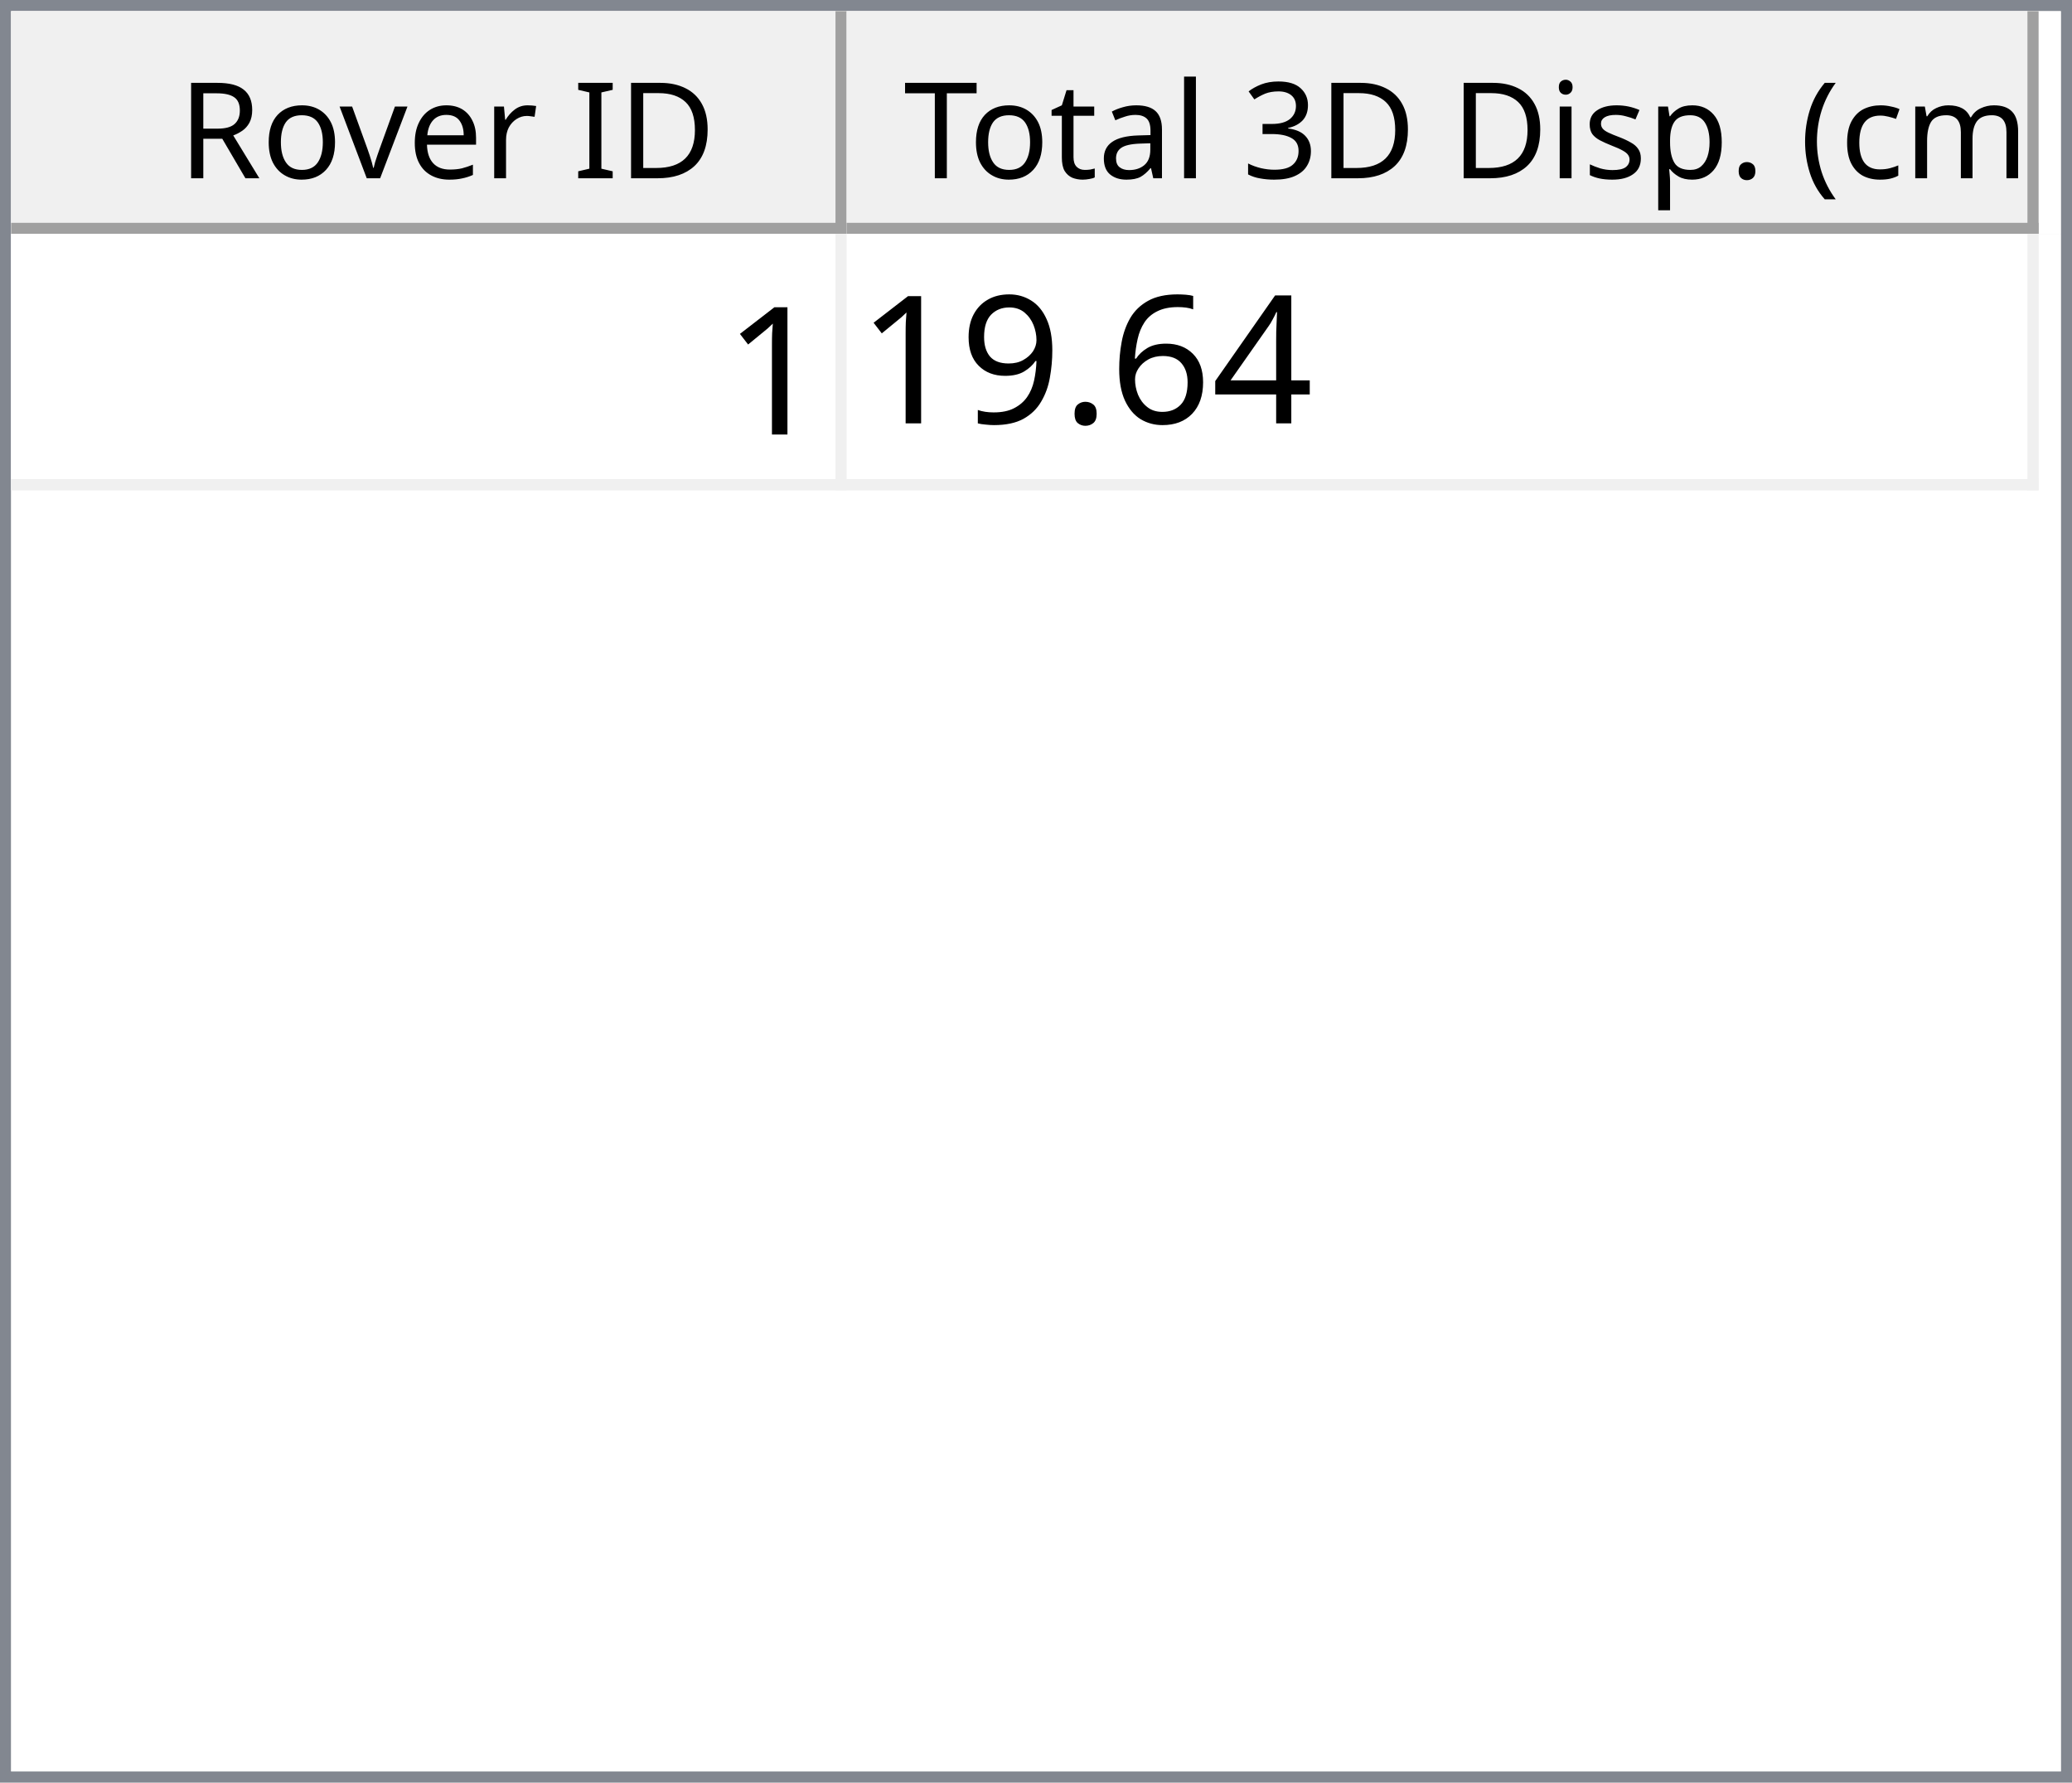
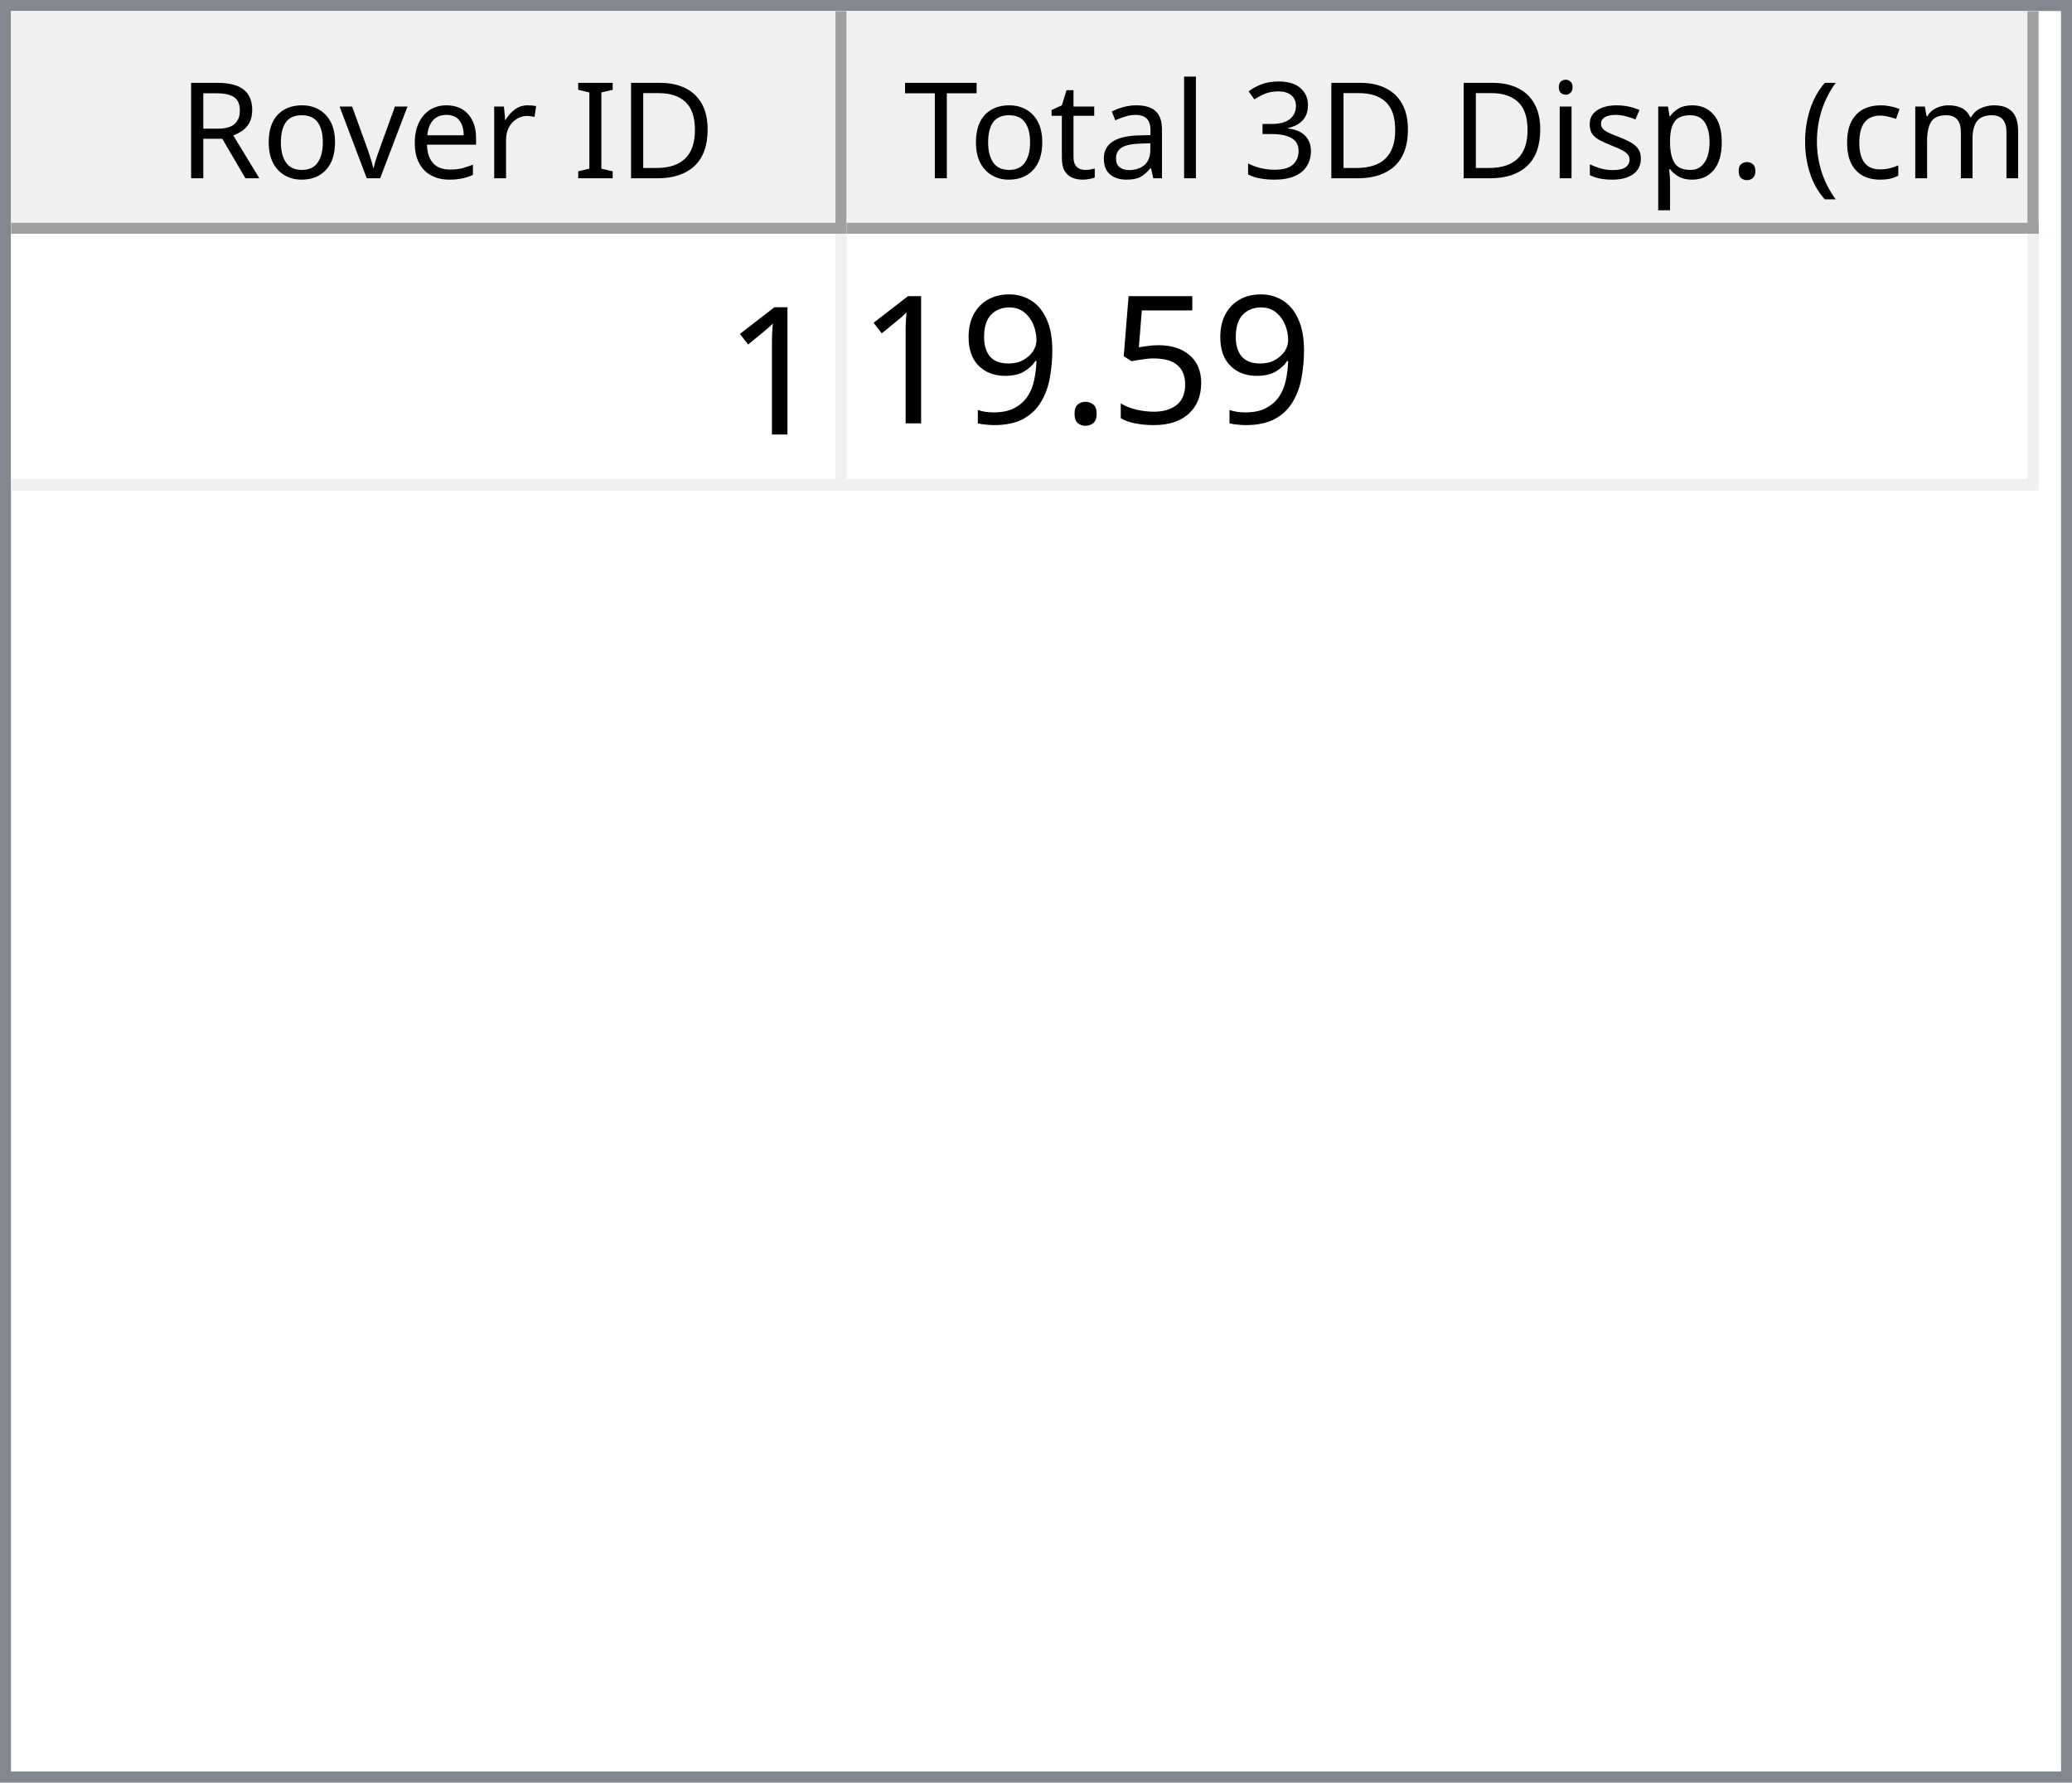
<svg xmlns="http://www.w3.org/2000/svg" style="fill-opacity:1; color-rendering:auto; color-interpolation:auto; text-rendering:auto; stroke:black; stroke-linecap:square; stroke-miterlimit:10; shape-rendering:auto; stroke-opacity:1; fill:black; stroke-dasharray:none; font-weight:normal; stroke-width:1; font-family:'Dialog'; font-style:normal; stroke-linejoin:miter; font-size:12px; stroke-dashoffset:0; image-rendering:auto;" width="186" height="160">
  <defs id="genericDefs" />
  <g>
    <defs id="defs1">
      <clipPath clipPathUnits="userSpaceOnUse" id="clipPath1">
        <path d="M0 0 L186 0 L186 160 L0 160 L0 0 Z" />
      </clipPath>
      <clipPath clipPathUnits="userSpaceOnUse" id="clipPath2">
        <path d="M0 0 L0 160 L186 160 L186 0 Z" />
      </clipPath>
      <clipPath clipPathUnits="userSpaceOnUse" id="clipPath3">
        <path d="M0 0 L0 20 L184 20 L184 0 Z" />
      </clipPath>
      <clipPath clipPathUnits="userSpaceOnUse" id="clipPath4">
        <path d="M0 0 L0 20 L75 20 L75 0 Z" />
      </clipPath>
      <clipPath clipPathUnits="userSpaceOnUse" id="clipPath5">
        <path d="M1 1 L1 19 L74 19 L74 1 Z" />
      </clipPath>
      <clipPath clipPathUnits="userSpaceOnUse" id="clipPath6">
        <path d="M0 0 L0 18 L73 18 L73 0 Z" />
      </clipPath>
      <clipPath clipPathUnits="userSpaceOnUse" id="clipPath7">
        <path d="M-0.5 -0.5 L-0.5 19.5 L74.5 19.5 L74.5 -0.5 Z" />
      </clipPath>
      <clipPath clipPathUnits="userSpaceOnUse" id="clipPath8">
        <path d="M0 0 L0 20 L107 20 L107 0 Z" />
      </clipPath>
      <clipPath clipPathUnits="userSpaceOnUse" id="clipPath9">
        <path d="M1 1 L1 19 L106 19 L106 1 Z" />
      </clipPath>
      <clipPath clipPathUnits="userSpaceOnUse" id="clipPath10">
        <path d="M0 0 L0 18 L105 18 L105 0 Z" />
      </clipPath>
      <clipPath clipPathUnits="userSpaceOnUse" id="clipPath11">
        <path d="M-0.5 -0.5 L-0.5 19.5 L106.5 19.5 L106.5 -0.5 Z" />
      </clipPath>
      <clipPath clipPathUnits="userSpaceOnUse" id="clipPath12">
        <path d="M0 0 L0 138 L184 138 L184 0 Z" />
      </clipPath>
      <clipPath clipPathUnits="userSpaceOnUse" id="clipPath13">
        <path d="M0 0 L0 23 L182 23 L182 0 Z" />
      </clipPath>
      <clipPath clipPathUnits="userSpaceOnUse" id="clipPath14">
        <path d="M-0.5 -0.5 L-0.5 22.5 L181.5 22.5 L181.5 -0.5 Z" />
      </clipPath>
      <clipPath clipPathUnits="userSpaceOnUse" id="clipPath15">
        <path d="M0 0 L0 22 L74 22 L74 0 Z" />
      </clipPath>
      <clipPath clipPathUnits="userSpaceOnUse" id="clipPath16">
        <path d="M0 0 L0 22 L106 22 L106 0 Z" />
      </clipPath>
      <font horiz-adv-x="64.551" id="font1">
        <font-face ascent="107.91" descent="25.098" units-per-em="100" style="font-style:normal; font-family:Segoe UI; font-weight:normal;" />
        <missing-glyph horiz-adv-x="64.551" d="M8.109 0 L8.109 68.266 L56.453 68.266 L56.453 0 L8.109 0 ZM15.328 7.234 L49.219 7.234 L49.219 61.031 L15.328 61.031 L15.328 7.234 Z" />
        <glyph unicode="D" horiz-adv-x="70.117" d="M9.188 0 L9.188 70.016 L28.516 70.016 Q65.531 70.016 65.531 35.891 Q65.531 19.672 55.25 9.836 Q44.969 0 27.734 0 L9.188 0 ZM17.391 62.594 L17.391 7.422 L27.828 7.422 Q41.609 7.422 49.273 14.797 Q56.938 22.172 56.938 35.688 Q56.938 62.594 28.328 62.594 L17.391 62.594 Z" />
        <glyph unicode="I" horiz-adv-x="26.611" d="M17.391 0 L9.188 0 L9.188 70.016 L17.391 70.016 L17.391 0 Z" />
        <glyph unicode=" " horiz-adv-x="27.393" d="" />
        <glyph unicode="r" horiz-adv-x="34.766" d="M34.188 41.891 Q32.078 43.5 28.125 43.5 Q23 43.5 19.555 38.672 Q16.109 33.844 16.109 25.484 L16.109 0 L8.109 0 L8.109 50 L16.109 50 L16.109 39.703 L16.312 39.703 Q18.016 44.969 21.531 47.922 Q25.047 50.875 29.391 50.875 Q32.516 50.875 34.188 50.203 L34.188 41.891 Z" />
        <glyph unicode="e" horiz-adv-x="52.295" d="M48.297 23 L12.984 23 Q13.188 14.656 17.484 10.109 Q21.781 5.562 29.297 5.562 Q37.75 5.562 44.828 11.141 L44.828 3.609 Q38.234 -1.172 27.391 -1.172 Q16.797 -1.172 10.742 5.641 Q4.688 12.453 4.688 24.812 Q4.688 36.469 11.305 43.82 Q17.922 51.172 27.734 51.172 Q37.547 51.172 42.922 44.828 Q48.297 38.484 48.297 27.203 L48.297 23 ZM40.094 29.781 Q40.047 36.719 36.75 40.578 Q33.453 44.438 27.594 44.438 Q21.922 44.438 17.969 40.383 Q14.016 36.328 13.094 29.781 L40.094 29.781 Z" />
        <glyph unicode="v" horiz-adv-x="47.9" d="M47.406 50 L27.484 0 L19.625 0 L0.688 50 L9.469 50 L22.172 13.672 Q23.578 9.672 23.922 6.688 L24.125 6.688 Q24.609 10.453 25.688 13.484 L38.969 50 L47.406 50 Z" />
        <glyph unicode="o" horiz-adv-x="58.594" d="M29 -1.172 Q17.922 -1.172 11.305 5.836 Q4.688 12.844 4.688 24.422 Q4.688 37.016 11.57 44.094 Q18.453 51.172 30.172 51.172 Q41.359 51.172 47.633 44.289 Q53.906 37.406 53.906 25.203 Q53.906 13.234 47.141 6.031 Q40.375 -1.172 29 -1.172 ZM29.594 44.438 Q21.875 44.438 17.383 39.188 Q12.891 33.938 12.891 24.703 Q12.891 15.828 17.43 10.695 Q21.969 5.562 29.594 5.562 Q37.359 5.562 41.531 10.594 Q45.703 15.625 45.703 24.906 Q45.703 34.281 41.531 39.359 Q37.359 44.438 29.594 44.438 Z" />
        <glyph unicode="R" horiz-adv-x="59.814" d="M59.375 0 L49.609 0 L37.891 19.625 Q36.281 22.359 34.766 24.289 Q33.25 26.219 31.664 27.438 Q30.078 28.656 28.25 29.219 Q26.422 29.781 24.125 29.781 L17.391 29.781 L17.391 0 L9.188 0 L9.188 70.016 L30.078 70.016 Q34.672 70.016 38.555 68.867 Q42.438 67.719 45.289 65.375 Q48.141 63.031 49.758 59.547 Q51.375 56.062 51.375 51.375 Q51.375 47.703 50.273 44.656 Q49.172 41.609 47.148 39.211 Q45.125 36.812 42.266 35.133 Q39.406 33.453 35.844 32.516 L35.844 32.328 Q37.594 31.547 38.891 30.547 Q40.188 29.547 41.359 28.18 Q42.531 26.812 43.68 25.078 Q44.828 23.344 46.234 21.047 L59.375 0 ZM17.391 62.594 L17.391 37.203 L28.516 37.203 Q31.594 37.203 34.203 38.133 Q36.812 39.062 38.719 40.797 Q40.625 42.531 41.703 45.047 Q42.781 47.562 42.781 50.688 Q42.781 56.297 39.141 59.445 Q35.5 62.594 28.609 62.594 L17.391 62.594 Z" />
        <glyph unicode=")" horiz-adv-x="30.176" d="M8.297 -15.922 L1.172 -15.922 Q16.406 2.344 16.406 26.812 Q16.406 51.469 1.078 70.016 L8.297 70.016 Q23.531 52.156 23.531 26.703 Q23.531 1.375 8.297 -15.922 Z" />
        <glyph unicode="m" horiz-adv-x="86.133" d="M79.109 0 L71.094 0 L71.094 28.719 Q71.094 37.016 68.531 40.727 Q65.969 44.438 59.906 44.438 Q54.781 44.438 51.195 39.75 Q47.609 35.062 47.609 28.516 L47.609 0 L39.594 0 L39.594 29.688 Q39.594 44.438 28.219 44.438 Q22.953 44.438 19.531 40.016 Q16.109 35.594 16.109 28.516 L16.109 0 L8.109 0 L8.109 50 L16.109 50 L16.109 42.094 L16.312 42.094 Q21.625 51.172 31.844 51.172 Q36.969 51.172 40.773 48.312 Q44.578 45.453 46 40.828 Q51.562 51.172 62.594 51.172 Q79.109 51.172 79.109 30.812 L79.109 0 Z" />
        <glyph unicode="c" horiz-adv-x="46.191" d="M42.188 2.297 Q36.422 -1.172 28.516 -1.172 Q17.828 -1.172 11.258 5.789 Q4.688 12.75 4.688 23.828 Q4.688 36.188 11.766 43.68 Q18.844 51.172 30.672 51.172 Q37.25 51.172 42.281 48.734 L42.281 40.531 Q36.719 44.438 30.375 44.438 Q22.703 44.438 17.797 38.945 Q12.891 33.453 12.891 24.516 Q12.891 15.719 17.508 10.641 Q22.125 5.562 29.891 5.562 Q36.422 5.562 42.188 9.906 L42.188 2.297 Z" />
        <glyph unicode="(" horiz-adv-x="30.176" d="M29.109 -15.922 L21.969 -15.922 Q6.844 1.375 6.844 26.703 Q6.844 52.156 21.969 70.016 L29.203 70.016 Q13.875 51.469 13.875 26.812 Q13.875 2.344 29.109 -15.922 Z" />
        <glyph unicode="." horiz-adv-x="21.68" d="M10.891 -1.078 Q8.641 -1.078 7.055 0.539 Q5.469 2.156 5.469 4.391 Q5.469 6.641 7.055 8.273 Q8.641 9.906 10.891 9.906 Q13.188 9.906 14.797 8.273 Q16.406 6.641 16.406 4.391 Q16.406 2.156 14.797 0.539 Q13.188 -1.078 10.891 -1.078 Z" />
        <glyph unicode="p" horiz-adv-x="58.789" d="M16.312 7.234 L16.109 7.234 L16.109 -23 L8.109 -23 L8.109 50 L16.109 50 L16.109 41.219 L16.312 41.219 Q22.219 51.172 33.594 51.172 Q43.266 51.172 48.688 44.461 Q54.109 37.75 54.109 26.469 Q54.109 13.922 48 6.375 Q41.891 -1.172 31.297 -1.172 Q21.578 -1.172 16.312 7.234 ZM16.109 27.391 L16.109 20.406 Q16.109 14.203 20.141 9.883 Q24.172 5.562 30.375 5.562 Q37.641 5.562 41.773 11.133 Q45.906 16.703 45.906 26.609 Q45.906 34.969 42.047 39.703 Q38.188 44.438 31.594 44.438 Q24.609 44.438 20.359 39.578 Q16.109 34.719 16.109 27.391 Z" />
        <glyph unicode="s" horiz-adv-x="42.432" d="M5.078 1.812 L5.078 10.406 Q11.625 5.562 19.484 5.562 Q30.031 5.562 30.031 12.594 Q30.031 14.594 29.125 15.992 Q28.219 17.391 26.68 18.461 Q25.141 19.531 23.07 20.383 Q21 21.234 18.609 22.172 Q15.281 23.484 12.766 24.828 Q10.25 26.172 8.57 27.859 Q6.891 29.547 6.031 31.695 Q5.172 33.844 5.172 36.719 Q5.172 40.234 6.789 42.945 Q8.406 45.656 11.086 47.484 Q13.766 49.312 17.211 50.242 Q20.656 51.172 24.312 51.172 Q30.812 51.172 35.938 48.922 L35.938 40.828 Q30.422 44.438 23.25 44.438 Q21 44.438 19.195 43.922 Q17.391 43.406 16.094 42.477 Q14.797 41.547 14.086 40.258 Q13.375 38.969 13.375 37.406 Q13.375 35.453 14.086 34.133 Q14.797 32.812 16.164 31.789 Q17.531 30.766 19.484 29.938 Q21.438 29.109 23.922 28.125 Q27.25 26.859 29.883 25.516 Q32.516 24.172 34.375 22.484 Q36.234 20.797 37.234 18.602 Q38.234 16.406 38.234 13.375 Q38.234 9.672 36.602 6.938 Q34.969 4.203 32.234 2.398 Q29.5 0.594 25.93 -0.289 Q22.359 -1.172 18.453 -1.172 Q10.75 -1.172 5.078 1.812 Z" />
        <glyph unicode="i" horiz-adv-x="24.219" d="M12.203 62.703 Q10.062 62.703 8.547 64.164 Q7.031 65.625 7.031 67.875 Q7.031 70.125 8.547 71.609 Q10.062 73.094 12.203 73.094 Q14.406 73.094 15.945 71.609 Q17.484 70.125 17.484 67.875 Q17.484 65.719 15.945 64.211 Q14.406 62.703 12.203 62.703 ZM16.109 0 L8.109 0 L8.109 50 L16.109 50 L16.109 0 Z" />
        <glyph unicode="3" horiz-adv-x="53.906" d="M46.531 19.828 Q46.531 15.094 44.75 11.211 Q42.969 7.328 39.719 4.57 Q36.469 1.812 31.93 0.297 Q27.391 -1.219 21.922 -1.219 Q11.922 -1.219 6 2.594 L6 11.188 Q13.094 5.609 22.219 5.609 Q25.875 5.609 28.828 6.539 Q31.781 7.469 33.906 9.227 Q36.031 10.984 37.18 13.477 Q38.328 15.969 38.328 19.094 Q38.328 32.812 18.797 32.812 L12.984 32.812 L12.984 39.594 L18.5 39.594 Q35.797 39.594 35.797 52.484 Q35.797 64.406 22.609 64.406 Q15.188 64.406 8.688 59.422 L8.688 67.188 Q15.375 71.188 24.609 71.188 Q29 71.188 32.57 69.969 Q36.141 68.75 38.68 66.555 Q41.219 64.359 42.609 61.281 Q44 58.203 44 54.5 Q44 40.672 30.031 36.719 L30.031 36.531 Q33.594 36.141 36.625 34.797 Q39.656 33.453 41.852 31.305 Q44.047 29.156 45.289 26.25 Q46.531 23.344 46.531 19.828 Z" />
        <glyph unicode="l" horiz-adv-x="24.219" d="M16.109 0 L8.109 0 L8.109 74.031 L16.109 74.031 L16.109 0 Z" />
        <glyph unicode="a" horiz-adv-x="50.879" d="M43.891 0 L35.891 0 L35.891 7.812 L35.688 7.812 Q30.469 -1.172 20.312 -1.172 Q12.844 -1.172 8.617 2.781 Q4.391 6.734 4.391 13.281 Q4.391 27.297 20.906 29.594 L35.891 31.688 Q35.891 44.438 25.594 44.438 Q16.547 44.438 9.281 38.281 L9.281 46.484 Q16.656 51.172 26.266 51.172 Q43.891 51.172 43.891 32.516 L43.891 0 ZM35.891 25.297 L23.828 23.641 Q18.266 22.859 15.43 20.875 Q12.594 18.891 12.594 13.875 Q12.594 10.203 15.211 7.883 Q17.828 5.562 22.172 5.562 Q28.125 5.562 32.008 9.742 Q35.891 13.922 35.891 20.312 L35.891 25.297 Z" />
        <glyph unicode="t" horiz-adv-x="33.887" d="M31.297 0.484 Q28.469 -1.078 23.828 -1.078 Q10.688 -1.078 10.688 13.578 L10.688 43.172 L2.094 43.172 L2.094 50 L10.688 50 L10.688 62.203 L18.703 64.797 L18.703 50 L31.297 50 L31.297 43.172 L18.703 43.172 L18.703 14.984 Q18.703 9.969 20.414 7.82 Q22.125 5.672 26.078 5.672 Q29.109 5.672 31.297 7.328 L31.297 0.484 Z" />
        <glyph unicode="T" horiz-adv-x="52.393" d="M50.594 62.594 L30.375 62.594 L30.375 0 L22.172 0 L22.172 62.594 L2 62.594 L2 70.016 L50.594 70.016 L50.594 62.594 Z" />
      </font>
      <font horiz-adv-x="75.0" id="font2">
        <font-face ascent="100.537" descent="21.973" units-per-em="100" style="font-style:normal; font-family:sans-serif; font-weight:normal;" />
        <missing-glyph horiz-adv-x="75.0" d="M12.5 0 L12.5 62.5 L62.5 62.5 L62.5 0 L12.5 0 ZM14.062 1.562 L60.938 1.562 L60.938 60.938 L14.062 60.938 L14.062 1.562 Z" />
        <glyph unicode="1" horiz-adv-x="55.615" d="M37.25 0 L28.469 0 L28.469 56 Q25.297 52.984 20.141 49.953 Q14.984 46.922 10.891 45.406 L10.891 53.906 Q18.266 57.375 23.781 62.305 Q29.297 67.234 31.594 71.875 L37.25 71.875 L37.25 0 Z" />
-         <glyph unicode="4" horiz-adv-x="55.615" d="M32.328 0 L32.328 17.141 L1.266 17.141 L1.266 25.203 L33.938 71.578 L41.109 71.578 L41.109 25.203 L50.781 25.203 L50.781 17.141 L41.109 17.141 L41.109 0 L32.328 0 ZM32.328 25.203 L32.328 57.469 L9.906 25.203 L32.328 25.203 Z" />
-         <glyph unicode="6" horiz-adv-x="55.615" d="M49.75 54.047 L41.016 53.375 Q39.844 58.547 37.703 60.891 Q34.125 64.656 28.906 64.656 Q24.703 64.656 21.531 62.312 Q17.391 59.281 14.992 53.469 Q12.594 47.656 12.5 36.922 Q15.672 41.75 20.266 44.094 Q24.859 46.438 29.891 46.438 Q38.672 46.438 44.852 39.969 Q51.031 33.5 51.031 23.25 Q51.031 16.5 48.125 10.719 Q45.219 4.938 40.141 1.859 Q35.062 -1.219 28.609 -1.219 Q17.625 -1.219 10.695 6.859 Q3.766 14.938 3.766 33.5 Q3.766 54.25 11.422 63.672 Q18.109 71.875 29.438 71.875 Q37.891 71.875 43.289 67.141 Q48.688 62.406 49.75 54.047 ZM13.875 23.188 Q13.875 18.656 15.797 14.508 Q17.719 10.359 21.188 8.18 Q24.656 6 28.469 6 Q34.031 6 38.039 10.492 Q42.047 14.984 42.047 22.703 Q42.047 30.125 38.086 34.398 Q34.125 38.672 28.125 38.672 Q22.172 38.672 18.023 34.398 Q13.875 30.125 13.875 23.188 Z" />
+         <glyph unicode="5" horiz-adv-x="55.615" d="M4.156 18.75 L13.375 19.531 Q14.406 12.797 18.141 9.398 Q21.875 6 27.156 6 Q33.5 6 37.891 10.789 Q42.281 15.578 42.281 23.484 Q42.281 31 38.062 35.352 Q33.844 39.703 27 39.703 Q22.75 39.703 19.336 37.773 Q15.922 35.844 13.969 32.766 L5.719 33.844 L12.641 70.609 L48.25 70.609 L48.25 62.203 L19.672 62.203 L15.828 42.969 Q22.266 47.469 29.344 47.469 Q38.719 47.469 45.164 40.969 Q51.609 34.469 51.609 24.266 Q51.609 14.547 45.953 7.469 Q39.062 -1.219 27.156 -1.219 Q17.391 -1.219 11.211 4.25 Q5.031 9.719 4.156 18.75 Z" />
        <glyph unicode="." horiz-adv-x="27.783" d="M9.078 0 L9.078 10.016 L19.094 10.016 L19.094 0 L9.078 0 Z" />
        <glyph unicode="9" horiz-adv-x="55.615" d="M5.469 16.547 L13.922 17.328 Q14.984 11.375 18.016 8.688 Q21.047 6 25.781 6 Q29.828 6 32.883 7.859 Q35.938 9.719 37.891 12.82 Q39.844 15.922 41.164 21.195 Q42.484 26.469 42.484 31.938 Q42.484 32.516 42.438 33.688 Q39.797 29.5 35.234 26.883 Q30.672 24.266 25.344 24.266 Q16.453 24.266 10.305 30.711 Q4.156 37.156 4.156 47.703 Q4.156 58.594 10.578 65.234 Q17 71.875 26.656 71.875 Q33.641 71.875 39.43 68.117 Q45.219 64.359 48.219 57.398 Q51.219 50.438 51.219 37.25 Q51.219 23.531 48.242 15.406 Q45.266 7.281 39.383 3.031 Q33.5 -1.219 25.594 -1.219 Q17.188 -1.219 11.867 3.445 Q6.547 8.109 5.469 16.547 ZM41.453 48.141 Q41.453 55.719 37.43 60.156 Q33.406 64.594 27.734 64.594 Q21.875 64.594 17.531 59.812 Q13.188 55.031 13.188 47.406 Q13.188 40.578 17.312 36.305 Q21.438 32.031 27.484 32.031 Q33.594 32.031 37.523 36.305 Q41.453 40.578 41.453 48.141 Z" />
      </font>
    </defs>
    <g style="fill:white; stroke:white;">
      <rect x="0" y="0" width="186" style="clip-path:url(#clipPath1); stroke:none;" height="160" />
    </g>
    <g style="fill:white; text-rendering:optimizeSpeed; color-rendering:optimizeSpeed; image-rendering:optimizeSpeed; shape-rendering:crispEdges; stroke:white; color-interpolation:sRGB;">
      <rect x="0" width="186" height="160" y="0" style="stroke:none;" />
      <path style="stroke:none;" d="M0 160 L186 160 L186 0 L0 0 Z" />
    </g>
    <g style="fill:rgb(240,240,240); font-family:'Segoe UI'; stroke:rgb(240,240,240);">
      <rect x="0" y="0" width="186" style="clip-path:url(#clipPath2); stroke:none;" height="160" />
    </g>
    <g style="fill:rgb(130,135,144); font-family:'Segoe UI'; stroke:rgb(130,135,144);">
      <path d="M0 0 L186 0 L186 160 L0 160 L0 0 ZM1 1 L185 1 L185 159 L1 159 L1 1 Z" style="fill-rule:evenodd; clip-path:url(#clipPath2); stroke:none;" />
    </g>
    <g style="fill:white; font-family:'Segoe UI'; stroke:white;" transform="translate(1,1)">
      <rect x="0" y="0" width="184" style="clip-path:url(#clipPath3); stroke:none;" height="20" />
    </g>
    <g style="fill:rgb(240,240,240); font-family:'Segoe UI'; stroke:rgb(240,240,240);" transform="translate(1,1)">
      <rect x="0" y="0" width="75" style="clip-path:url(#clipPath4); stroke:none;" height="20" />
    </g>
    <g style="font-family:'Segoe UI';" transform="translate(2,2)">
      <text x="14" xml:space="preserve" y="14" style="clip-path:url(#clipPath6); stroke:none;">Rover ID</text>
    </g>
    <g style="fill:rgb(160,160,160); font-family:'Segoe UI'; stroke:rgb(160,160,160); stroke-linejoin:bevel;" transform="translate(1.5,1.5)">
      <line x1="74" x2="74" y1="0" style="fill:none; clip-path:url(#clipPath7);" y2="19" />
    </g>
    <g style="fill:rgb(160,160,160); font-family:'Segoe UI'; stroke:rgb(160,160,160); stroke-linejoin:bevel;" transform="matrix(1,0,0,1,1,1) translate(0.5,0.5)">
      <line x1="0" x2="74" y1="19" style="fill:none; clip-path:url(#clipPath7);" y2="19" />
    </g>
    <g style="fill:rgb(240,240,240); font-family:'Segoe UI'; stroke:rgb(240,240,240);" transform="translate(76,1)">
      <rect x="0" y="0" width="107" style="clip-path:url(#clipPath8); stroke:none;" height="20" />
    </g>
    <g style="font-family:'Segoe UI';" transform="translate(77,2)">
      <text x="1" xml:space="preserve" y="14" style="clip-path:url(#clipPath10); stroke:none;"> Total 3D Disp. (cm)</text>
    </g>
    <g style="fill:rgb(160,160,160); font-family:'Segoe UI'; stroke:rgb(160,160,160); stroke-linejoin:bevel;" transform="translate(76.5,1.5)">
      <line x1="106" x2="106" y1="0" style="fill:none; clip-path:url(#clipPath11);" y2="19" />
    </g>
    <g style="fill:rgb(160,160,160); font-family:'Segoe UI'; stroke:rgb(160,160,160); stroke-linejoin:bevel;" transform="matrix(1,0,0,1,76,1) translate(0.5,0.5)">
      <line x1="0" x2="106" y1="19" style="fill:none; clip-path:url(#clipPath11);" y2="19" />
    </g>
    <g style="fill:white; font-family:'Segoe UI'; stroke:white;" transform="translate(1,21)">
      <rect x="0" y="0" width="184" style="clip-path:url(#clipPath12); stroke:none;" height="138" />
    </g>
    <g style="fill:rgb(240,240,240); font-size:16px; font-family:sans-serif; stroke:rgb(240,240,240);" transform="translate(1,21)">
      <rect x="0" y="0" width="182" style="clip-path:url(#clipPath13); stroke:none;" height="23" />
      <line transform="translate(0.5,0.5)" x1="0" x2="181" y1="22" style="clip-path:url(#clipPath14); fill:none; stroke-linejoin:bevel;" y2="22" />
    </g>
    <g transform="matrix(1,0,0,1,1,21) translate(0.5,0.5)" style="fill:rgb(240,240,240); font-size:16px; font-family:sans-serif; stroke:rgb(240,240,240); stroke-linejoin:bevel;">
      <line x1="74" x2="74" y1="0" style="fill:none; clip-path:url(#clipPath14);" y2="22" />
    </g>
    <g transform="matrix(1,0,0,1,1,21) translate(0.5,0.5)" style="fill:rgb(240,240,240); font-size:16px; font-family:sans-serif; stroke:rgb(240,240,240); stroke-linejoin:bevel;">
      <line x1="181" x2="181" y1="0" style="fill:none; clip-path:url(#clipPath14);" y2="22" />
    </g>
    <g style="fill:white; font-size:16px; font-family:sans-serif; stroke:white;" transform="matrix(1,0,0,1,1,21)">
      <rect x="0" y="0" width="74" style="clip-path:url(#clipPath15); stroke:none;" height="22" />
      <text x="64" y="18" style="fill:black; clip-path:url(#clipPath15); stroke:none;" xml:space="preserve">1</text>
    </g>
    <g style="fill:white; font-size:16px; font-family:sans-serif; stroke:white;" transform="matrix(1,0,0,1,1,21) translate(75,0)">
      <rect x="0" y="0" width="106" style="clip-path:url(#clipPath16); stroke:none;" height="22" />
-       <text x="1" y="17" style="fill:black; clip-path:url(#clipPath16); stroke:none;" xml:space="preserve">19.64</text>
+       <text x="1" y="17" style="fill:black; clip-path:url(#clipPath16); stroke:none;" xml:space="preserve">19.59</text>
    </g>
  </g>
</svg>
